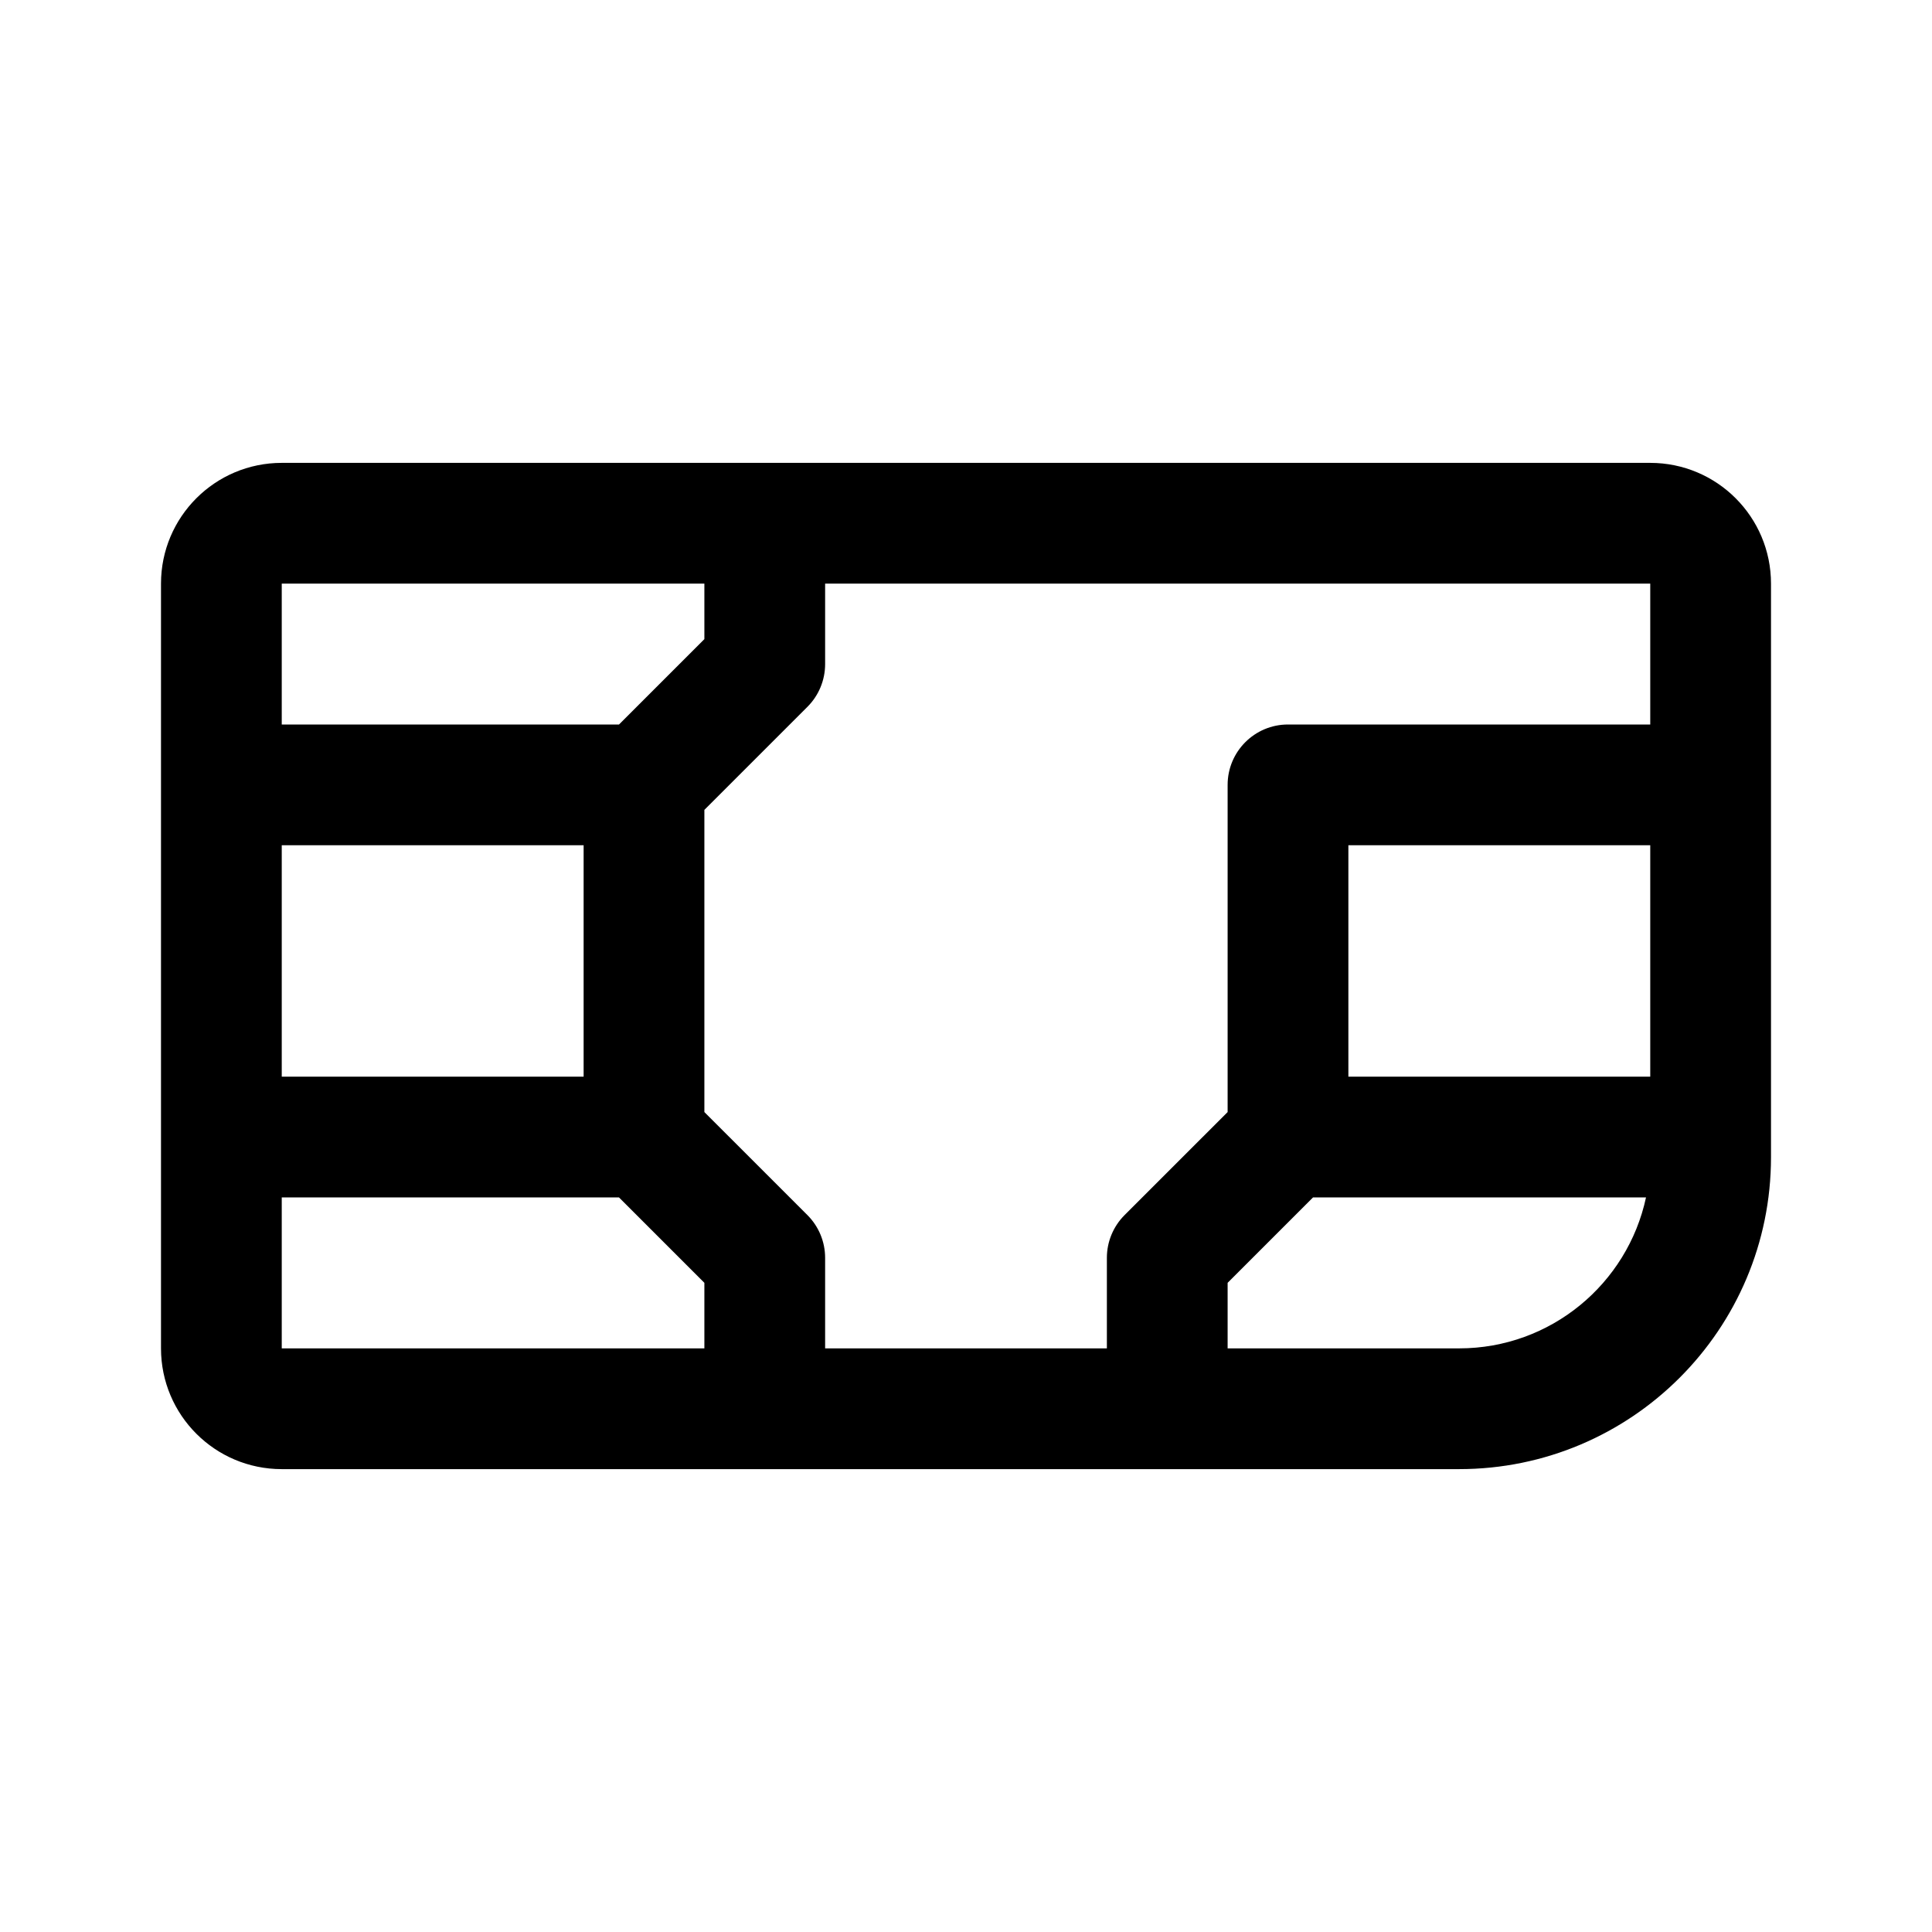
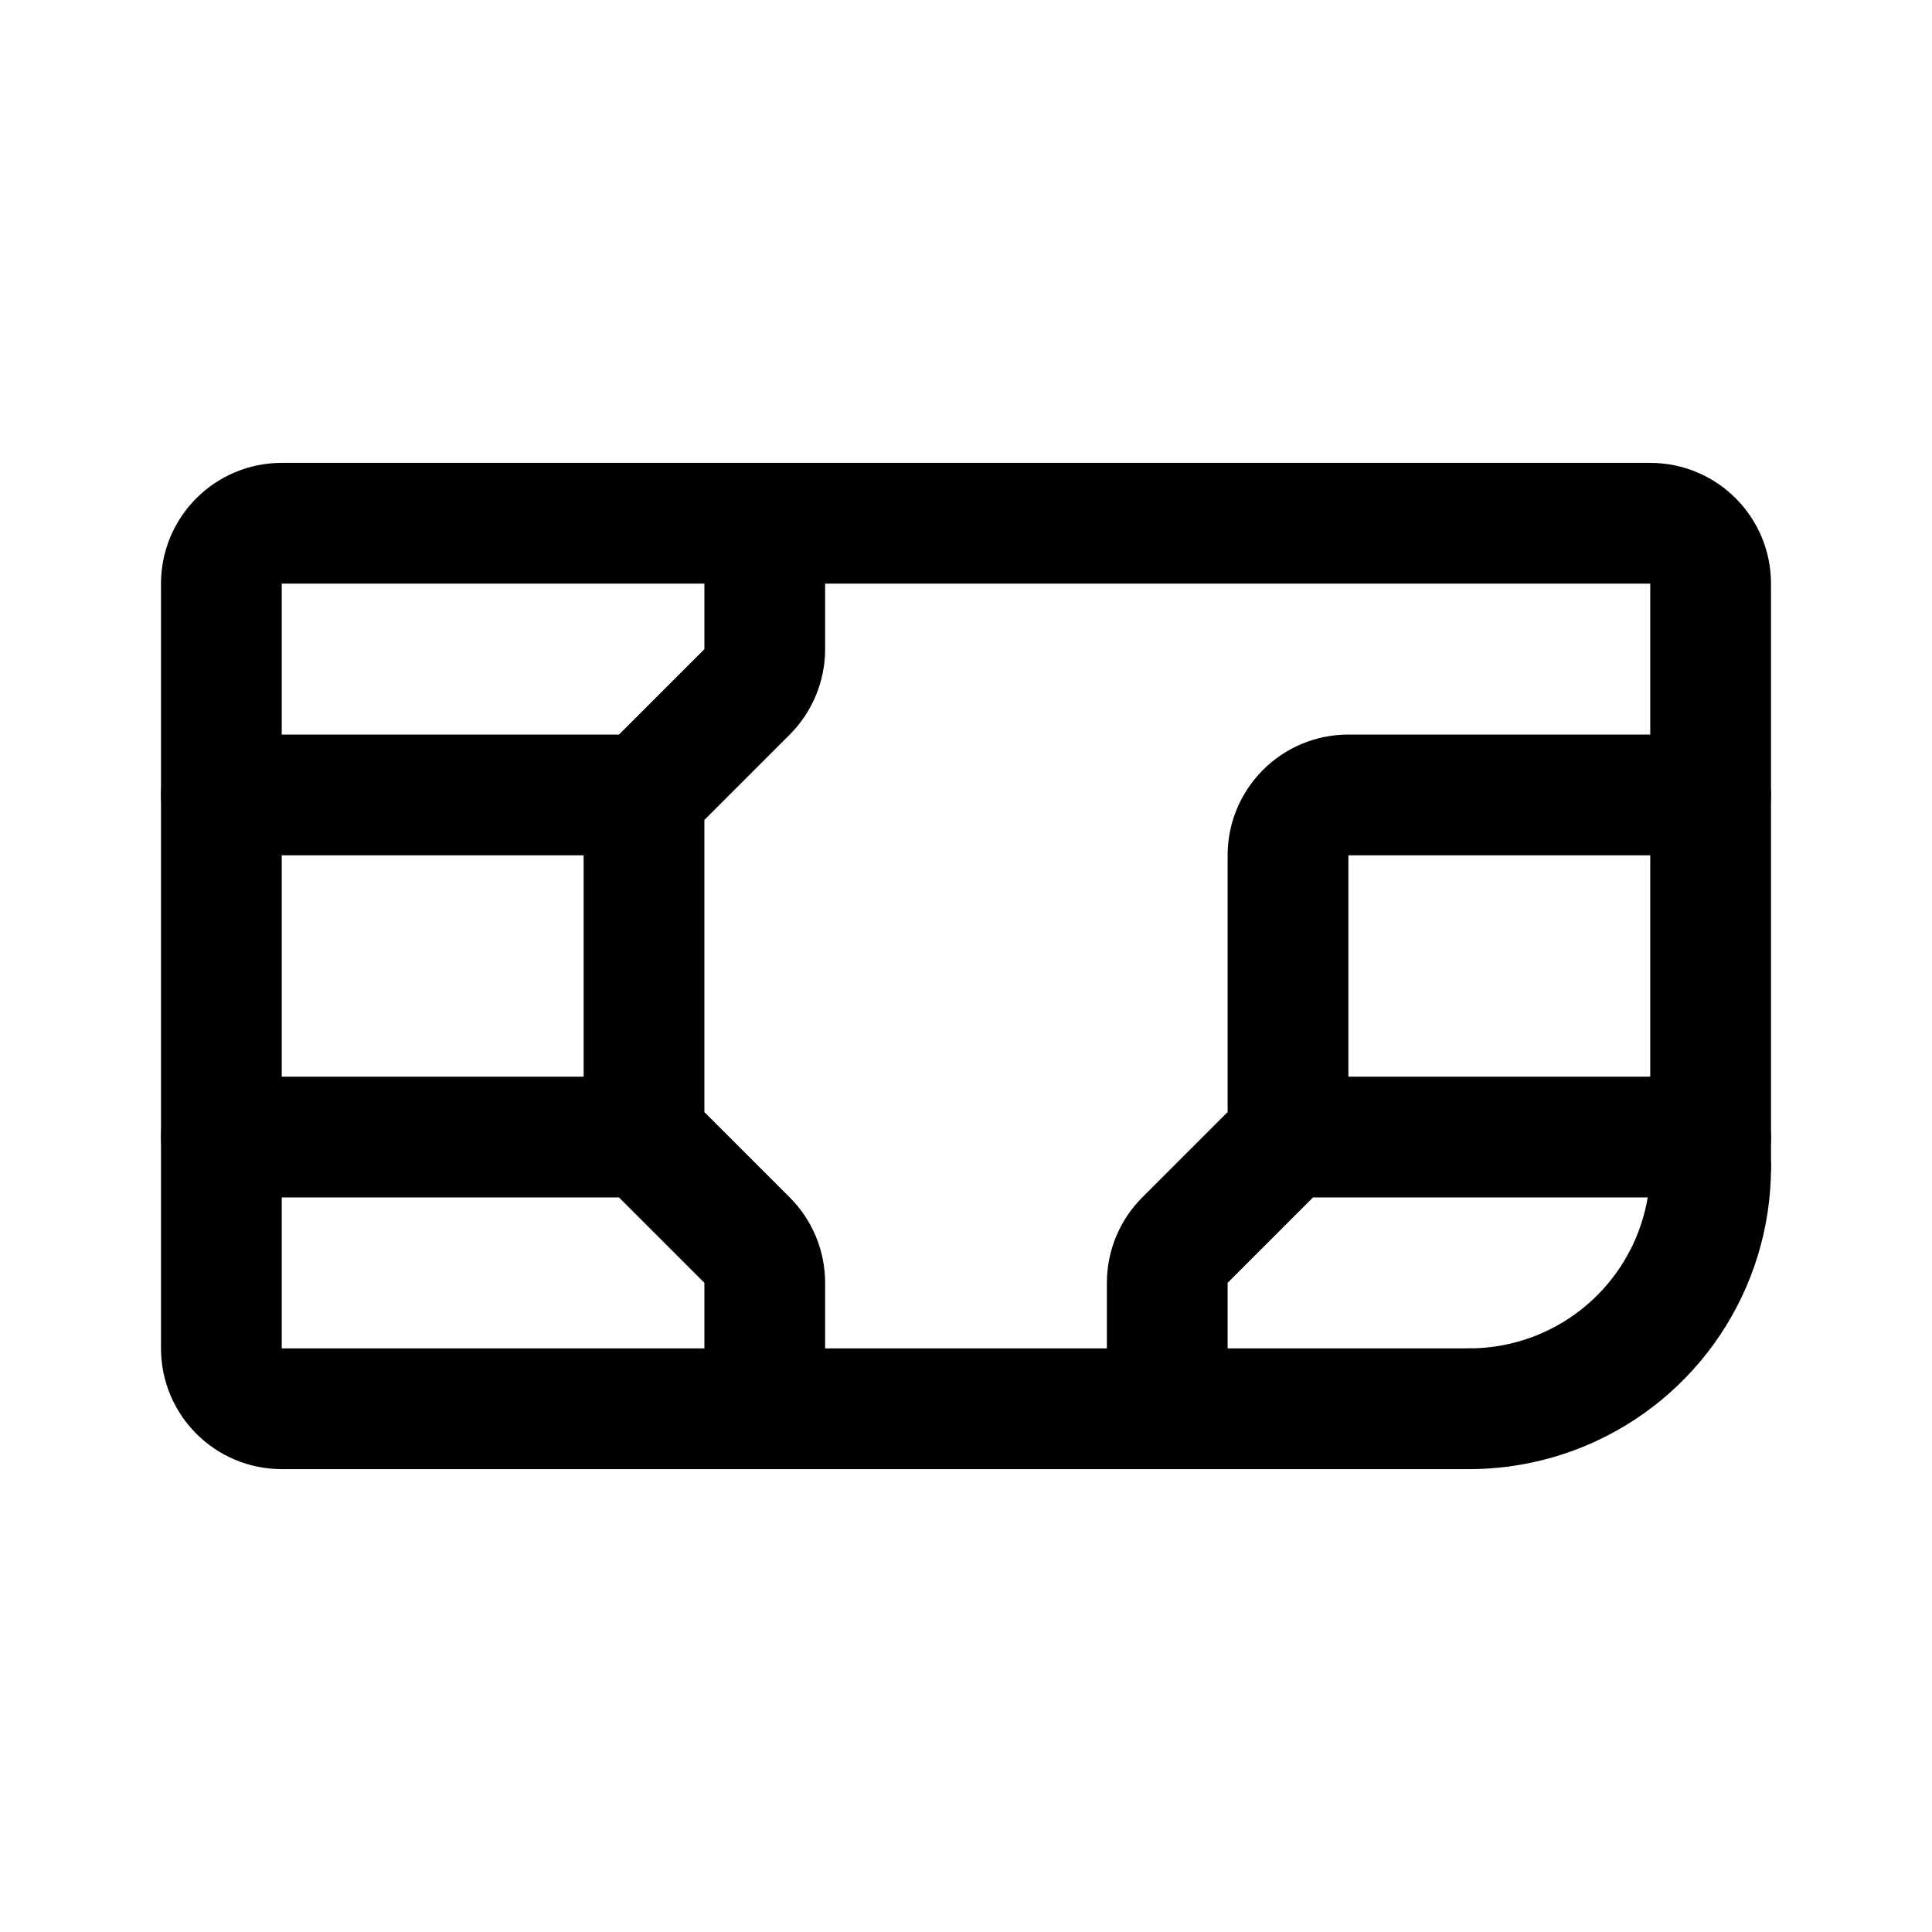
- <svg xmlns="http://www.w3.org/2000/svg" width="192" height="192" viewBox="0 0 192 192">
-   <path d="M16 58a12 12 0 0 1 12-12h136a12 12 0 0 1 12 12v57a31 31 0 0 1-31 31H28a12 12 0 0 1-12-12V58zm54 0H28v14h33.515L70 63.515V58zm12 0v8a6 6 0 0 1-1.757 4.243L70 80.485v30.03l10.243 10.242A6.002 6.002 0 0 1 82 125v9h28v-9c0-1.591.632-3.117 1.757-4.243L122 110.515V78a6 6 0 0 1 6-6h36V58H82zm82 26h-30v23h30V84zm-.422 35h-33.093L122 127.485V134h23c9.121 0 16.741-6.427 18.578-15zM70 134v-6.515L61.515 119H28v15h42zm-42-27h30V84H28v23z" />
+ <svg xmlns="http://www.w3.org/2000/svg" width="192" height="192" viewBox="0 0 192 192" fill="none">
+   <path d="M64 79v34m12-61v12.515a6 6 0 0 1-1.757 4.242L64 79m12 61v-12.515a5.998 5.998 0 0 0-1.757-4.242L64 113m52 27v-12.515a6 6 0 0 1 1.757-4.242L128 113M22 79h42m-42 34h42m64 0V85a6 6 0 0 1 6-6h36m-42 34h42" stroke="#000" stroke-width="12" stroke-linecap="round" stroke-linejoin="round" />
+   <path d="M146 140H28a6 6 0 0 1-6-6V58a6 6 0 0 1 6-6h136a6 6 0 0 1 6 6v58" stroke="#000" stroke-width="12" stroke-linecap="round" stroke-linejoin="round" />
+   <path d="M170 116a23.996 23.996 0 0 1-14.816 22.173A23.996 23.996 0 0 1 146 140" stroke="#000" stroke-width="12" stroke-linecap="round" stroke-linejoin="round" />
</svg>
